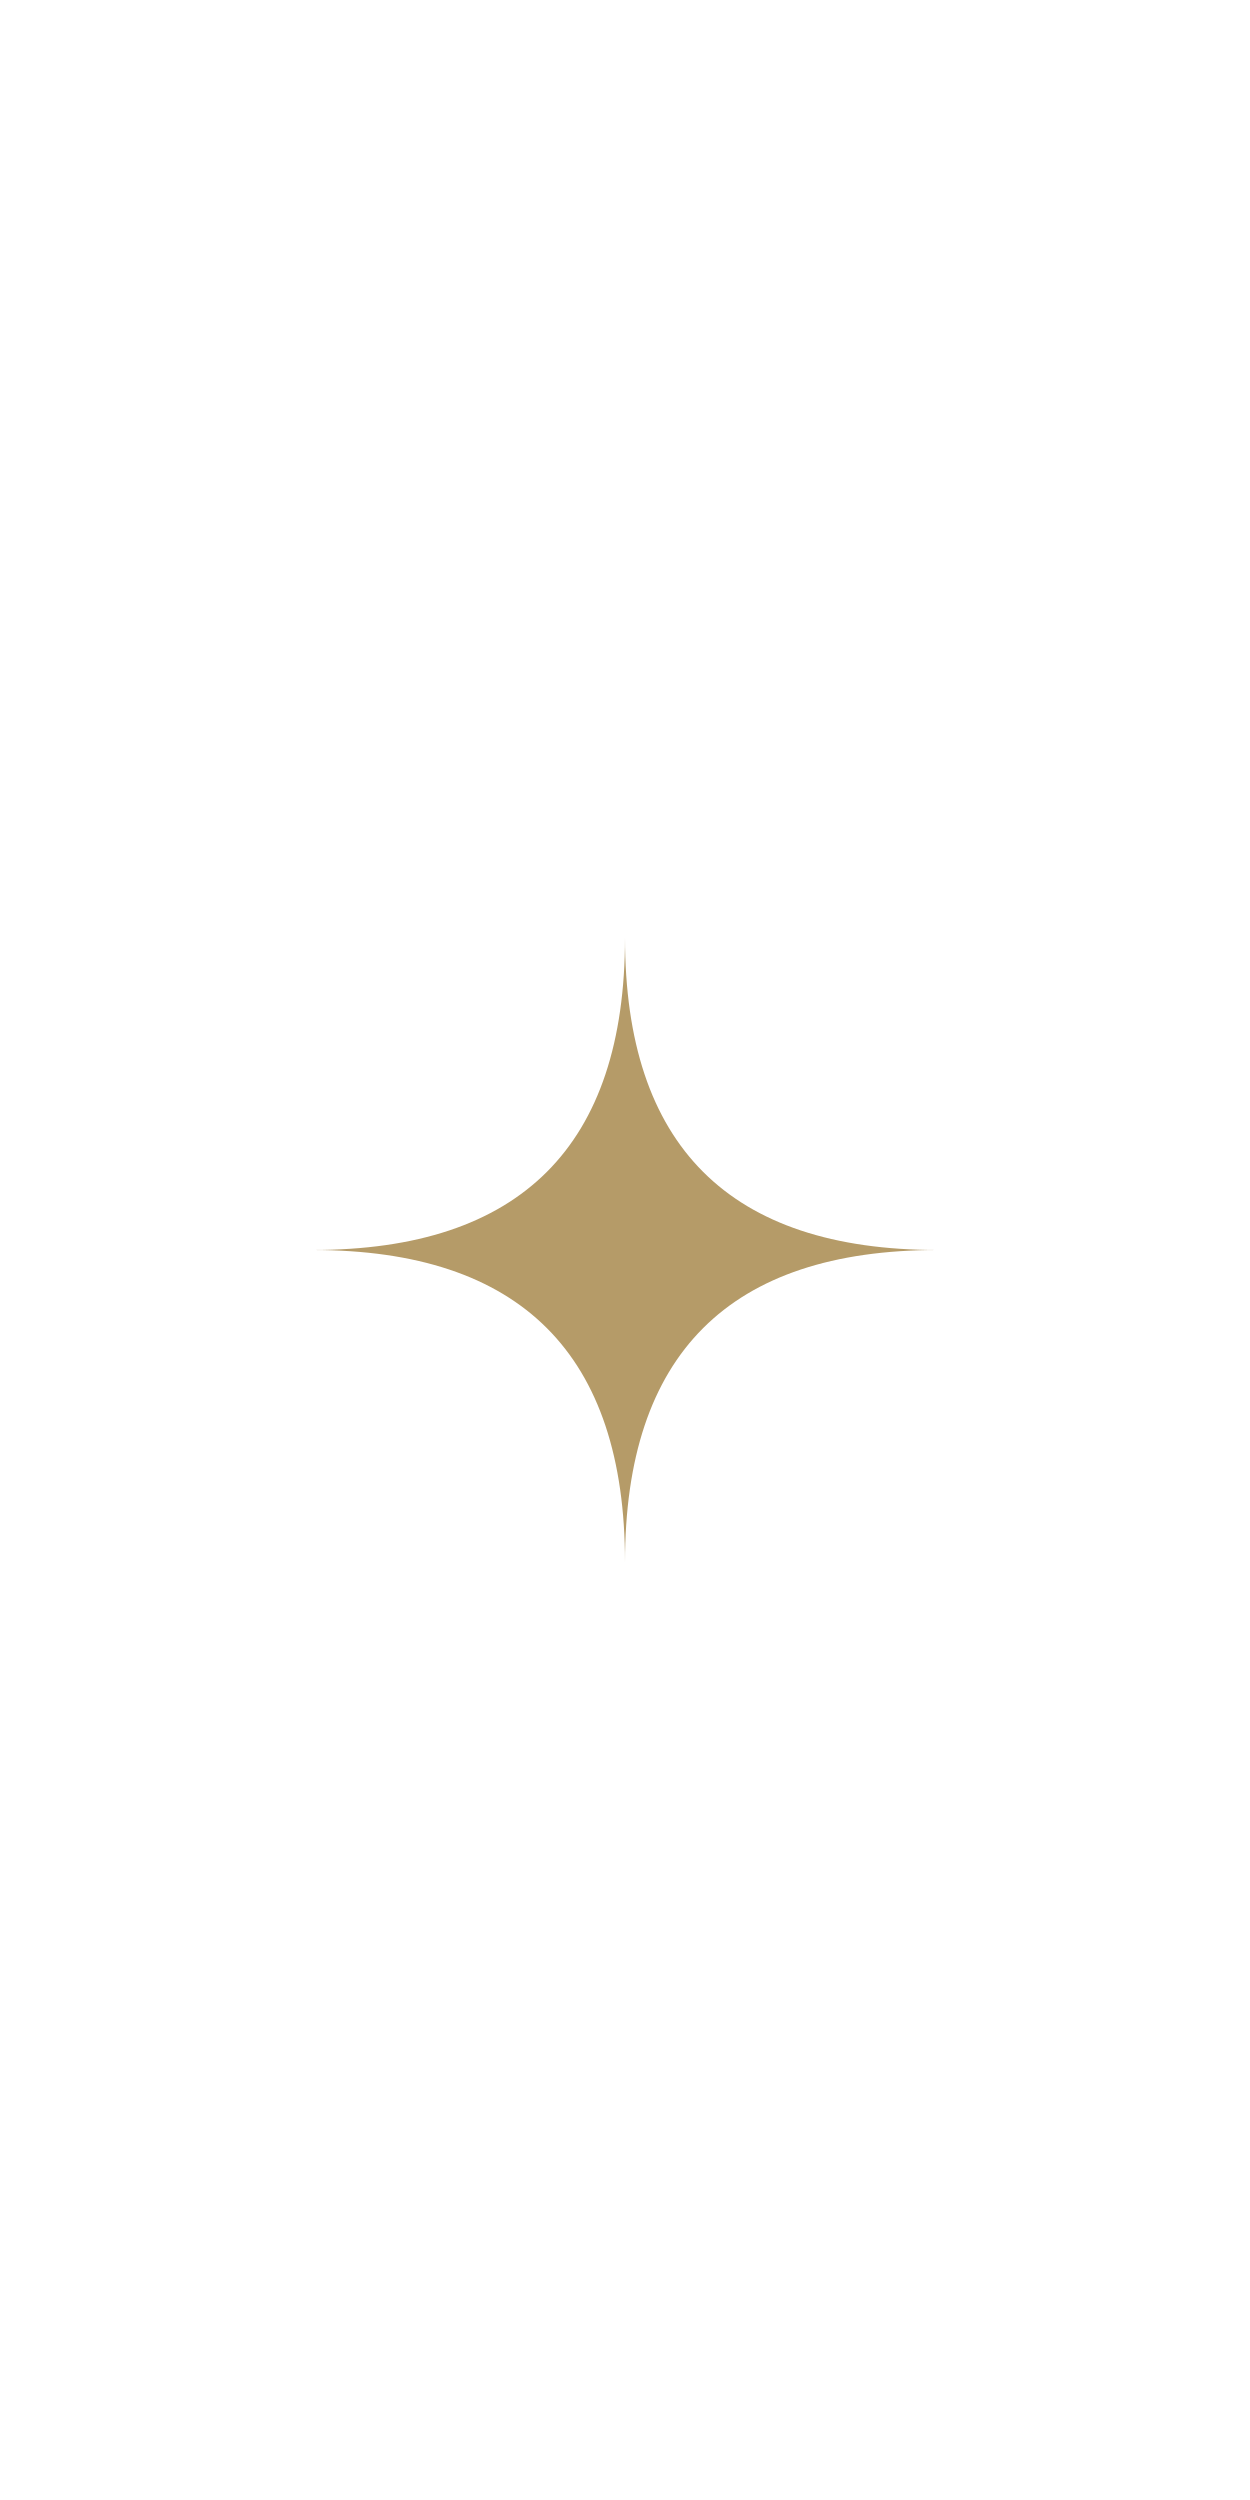
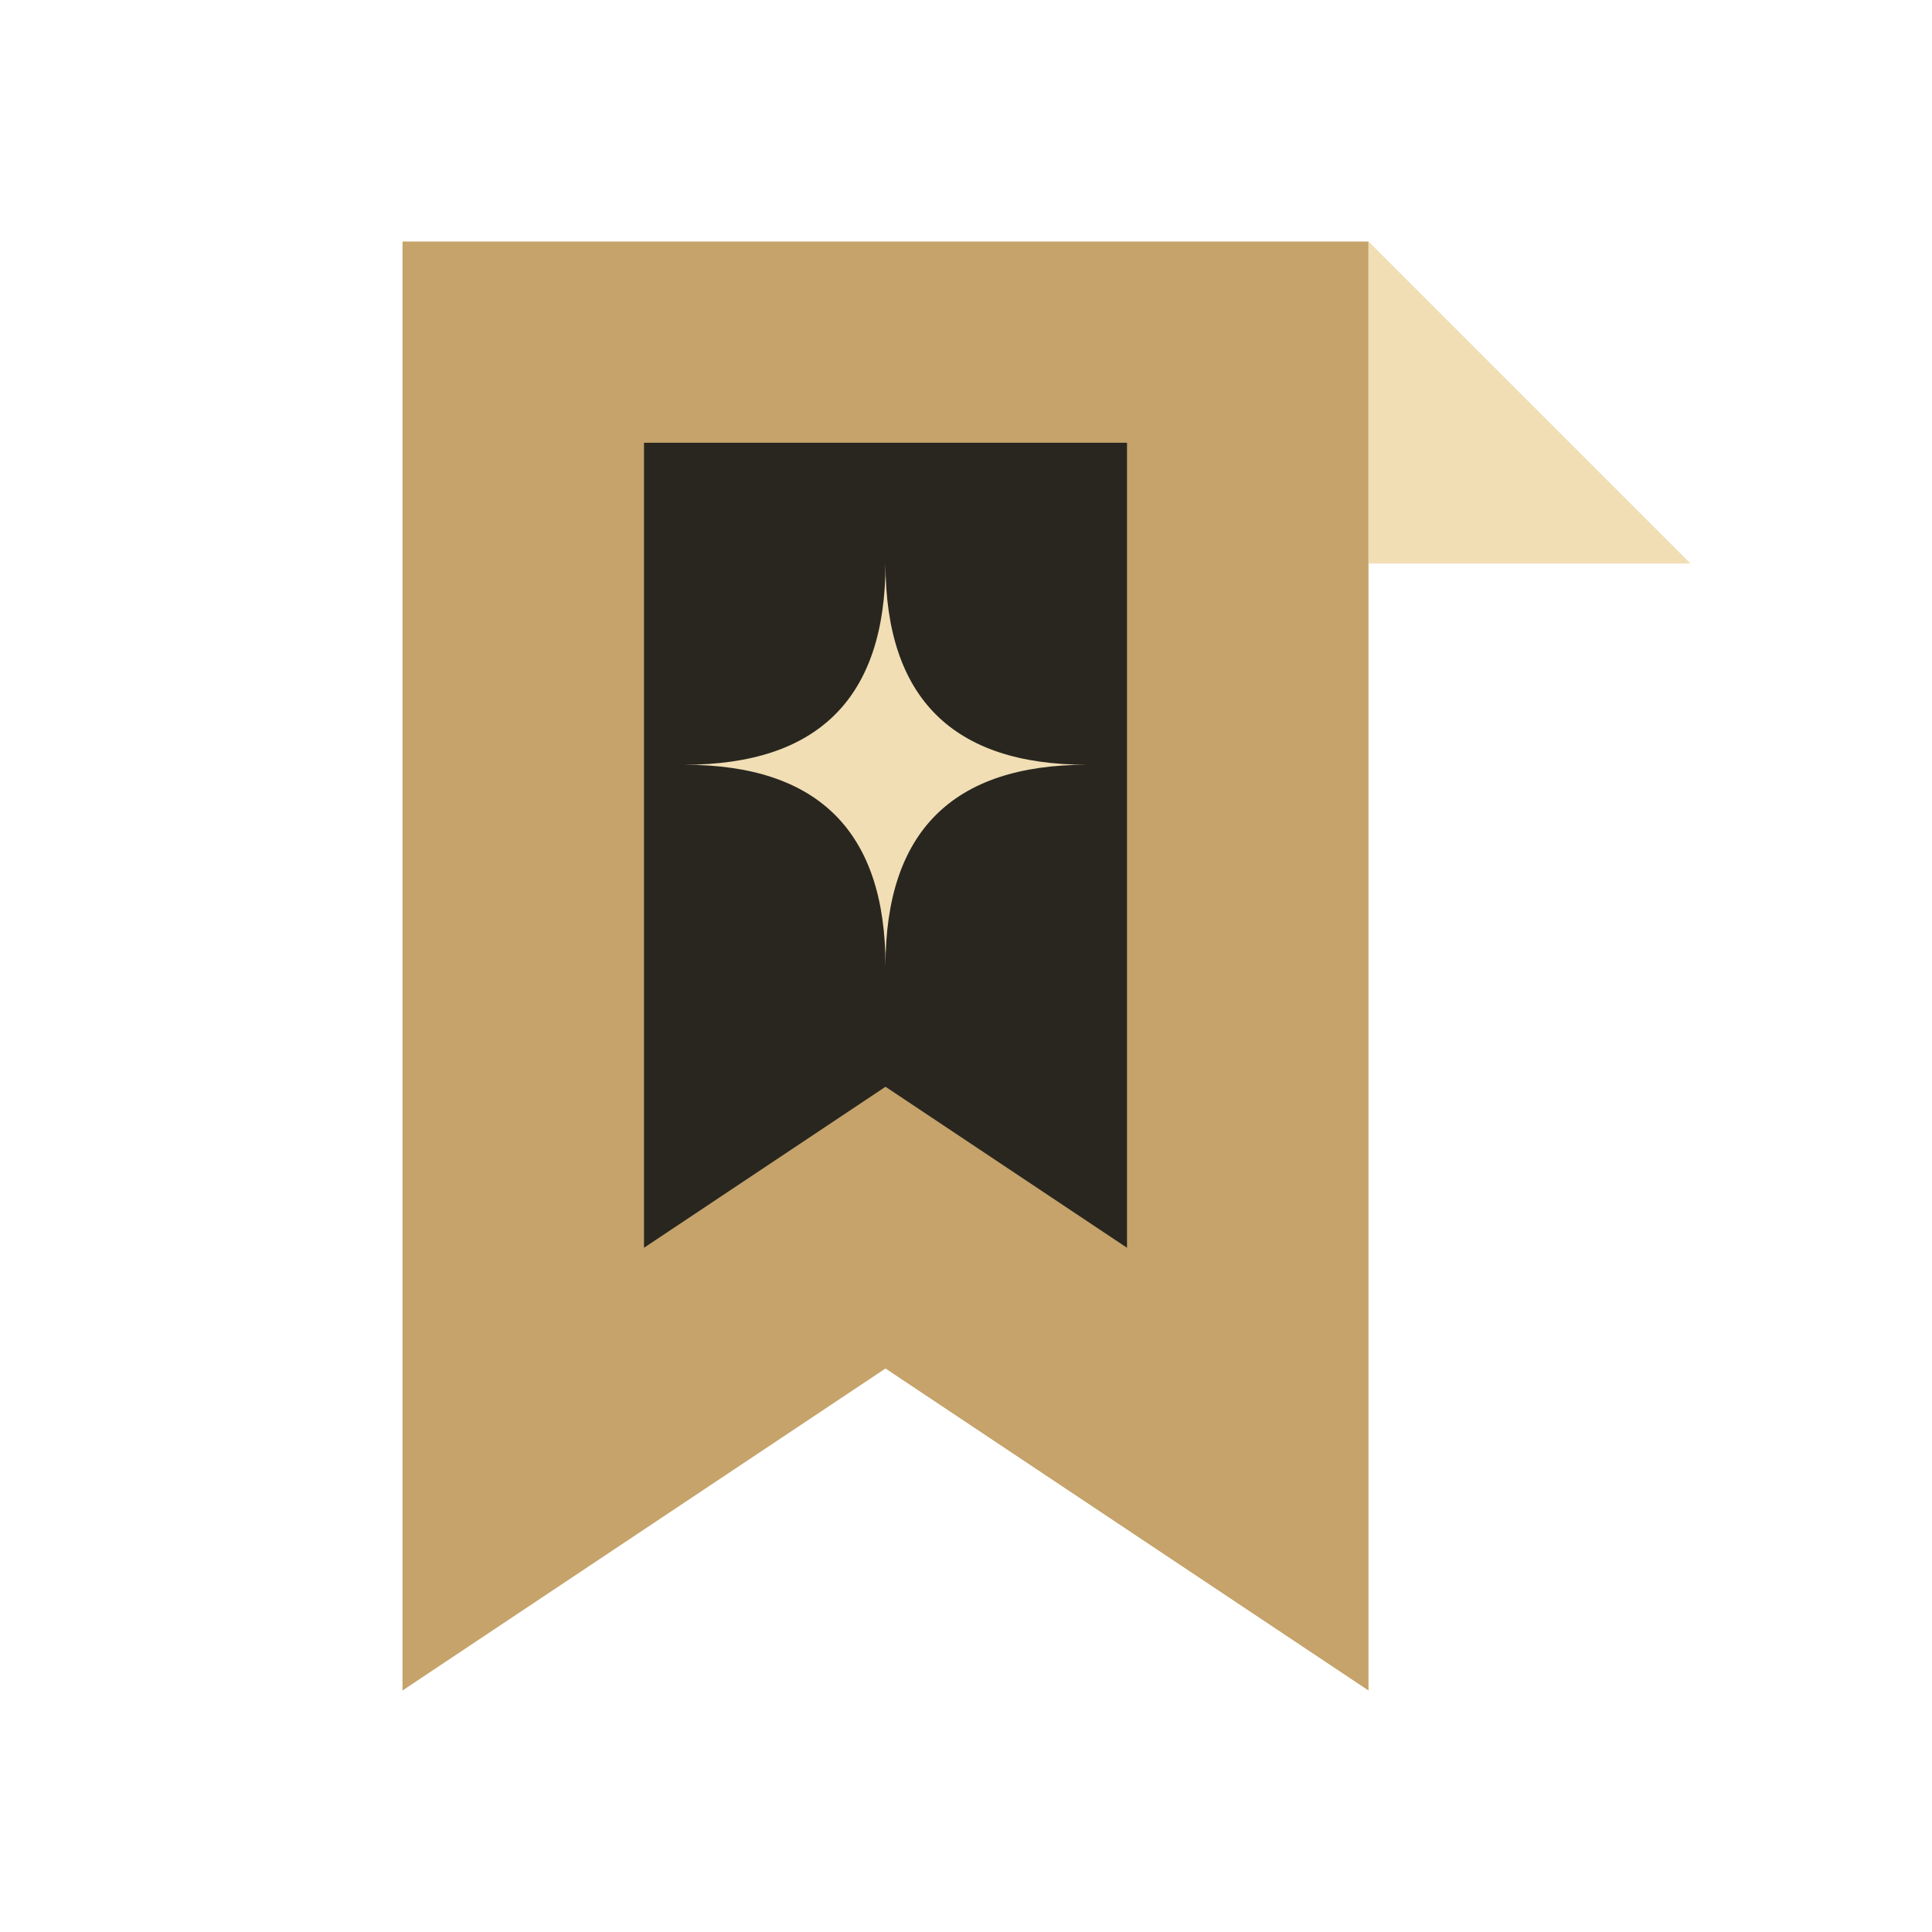
- <svg xmlns="http://www.w3.org/2000/svg" width="24" height="48" viewBox="0 0 24 48">
-   <path d="M12 18Q12 24 18 24Q12 24 12 30Q12 24 6 24Q12 24 12 18Z" fill="#B59B68" />
+ <svg xmlns="http://www.w3.org/2000/svg" width="24" height="24" viewBox="0 0 24 24">
+   <path d="M5 3H17V21L11 17 5 21Z" fill="#C5A36A" />
+   <path d="M8 5.5H14V15.5L11 13.5 8 15.5Z" fill="#292620" />
+   <path d="M17 3L21 7H17Z" fill="#F1DEB4" />
+   <path d="M11 7Q11 9.5 13.5 9.5Q11 9.5 11 12Q11 9.5 8.5 9.5Q11 9.5 11 7Z" fill="#F1DEB4" />
</svg>
